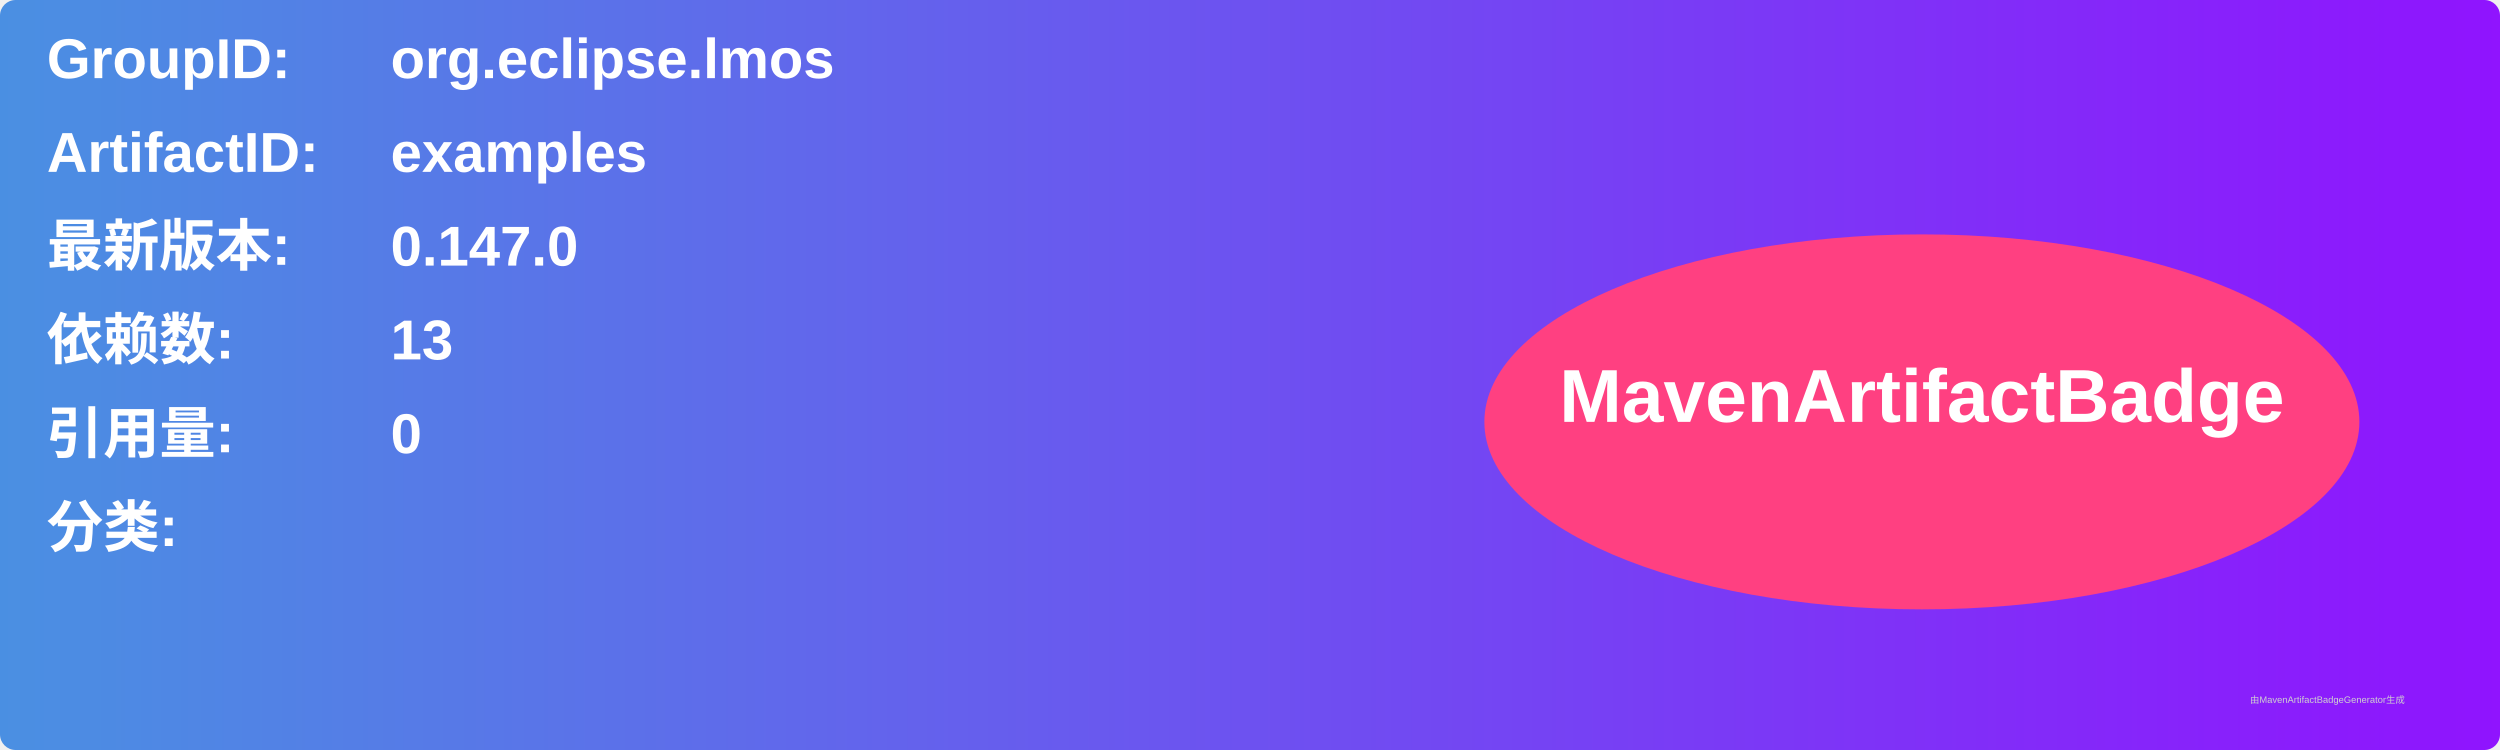
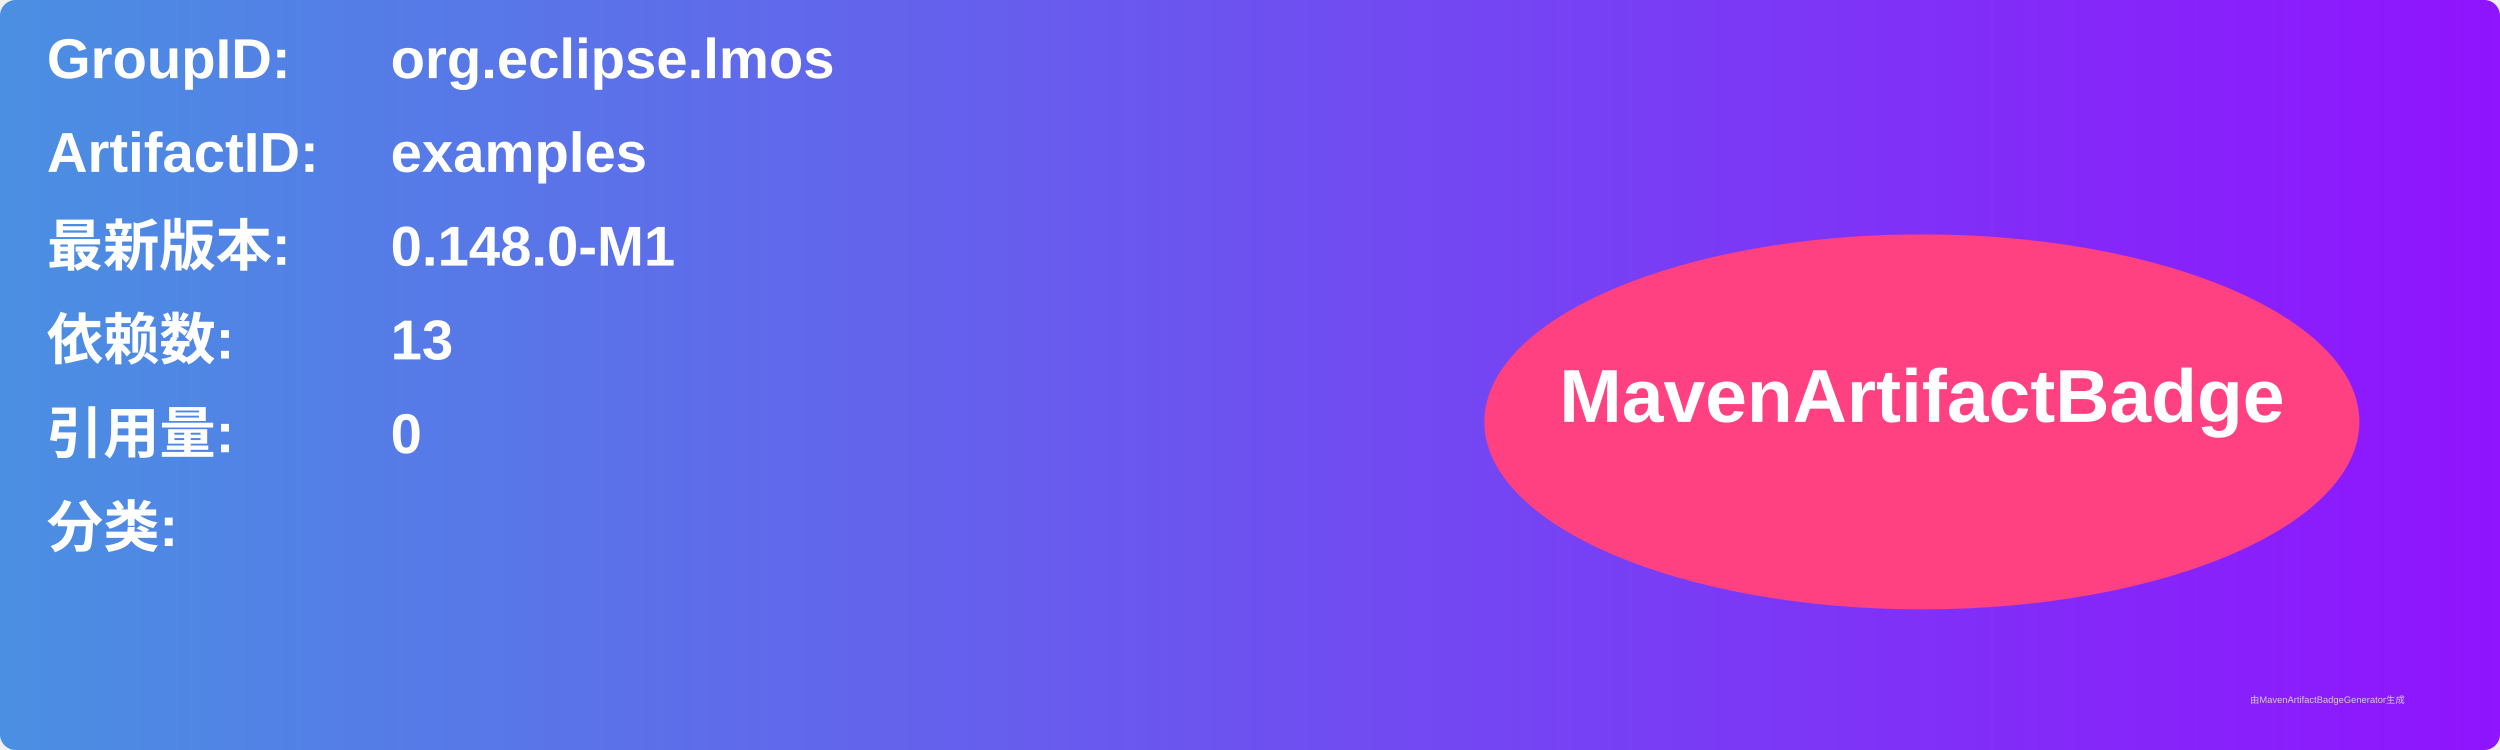
<svg xmlns="http://www.w3.org/2000/svg" width="800" height="240" viewBox="0 0 800 240">
  <linearGradient id="grad" x1="0%" y1="0%" x2="100%" y2="0%">
    <stop offset="0%" stop-color="#4a90e2" />
    <stop offset="100%" stop-color="#9013fe" />
  </linearGradient>
  <rect width="100%" height="100%" rx="5" ry="5" fill="url(#grad)" />
  <g transform="translate(15, 15)">
    <text x="0" y="10" font-family="Arial" font-size="18" fill="white" font-weight="bold" width="260">GroupID:</text>
    <text x="110" y="10" font-family="Arial" font-size="18" fill="white" font-weight="bold" width="460">org.eclipse.lmos</text>
    <text x="0" y="40" font-family="Arial" font-size="18" fill="white" font-weight="bold" width="260">ArtifactID:</text>
    <text x="110" y="40" font-family="Arial" font-size="18" fill="white" font-weight="bold" width="460">examples</text>
    <text x="0" y="70" font-family="Arial" font-size="18" fill="white" font-weight="bold">最新版本:</text>
    <text x="110" y="70" font-family="Arial" font-size="18" fill="white" font-weight="bold">
-       <tspan font-weight="bold">0.147.0</tspan>
+       <tspan font-weight="bold">0.148.0-M1</tspan>
    </text>
    <text x="0" y="100" font-family="Arial" font-size="18" fill="white" font-weight="bold">依赖数: </text>
    <text x="110" y="100" font-family="Arial" font-size="18" fill="white">
      <tspan font-weight="bold">13</tspan>
    </text>
    <text x="0" y="130" font-family="Arial" font-size="18" fill="white" font-weight="bold">引用量: </text>
    <text x="110" y="130" font-family="Arial" font-size="18" fill="white">
      <tspan font-weight="bold">0</tspan>
    </text>
    <text x="0" y="160" font-family="Arial" font-size="18" fill="white" font-weight="bold">分类:</text>
    <text x="10" y="190" font-family="Arial" font-size="10" fill="white">
      <tspan font-weight="bold" />
    </text>
    <ellipse cx="600" cy="120" rx="140" ry="60" fill="#ff4081" />
    <text x="600" y="120" text-anchor="middle" font-family="Arial" font-size="24" fill="white" font-weight="bold">MavenArtifactBadge</text>
  </g>
  <text x="720" y="225" font-family="Arial" font-size="3" fill="#d0d0d0">由MavenArtifactBadgeGenerator生成</text>
</svg>
